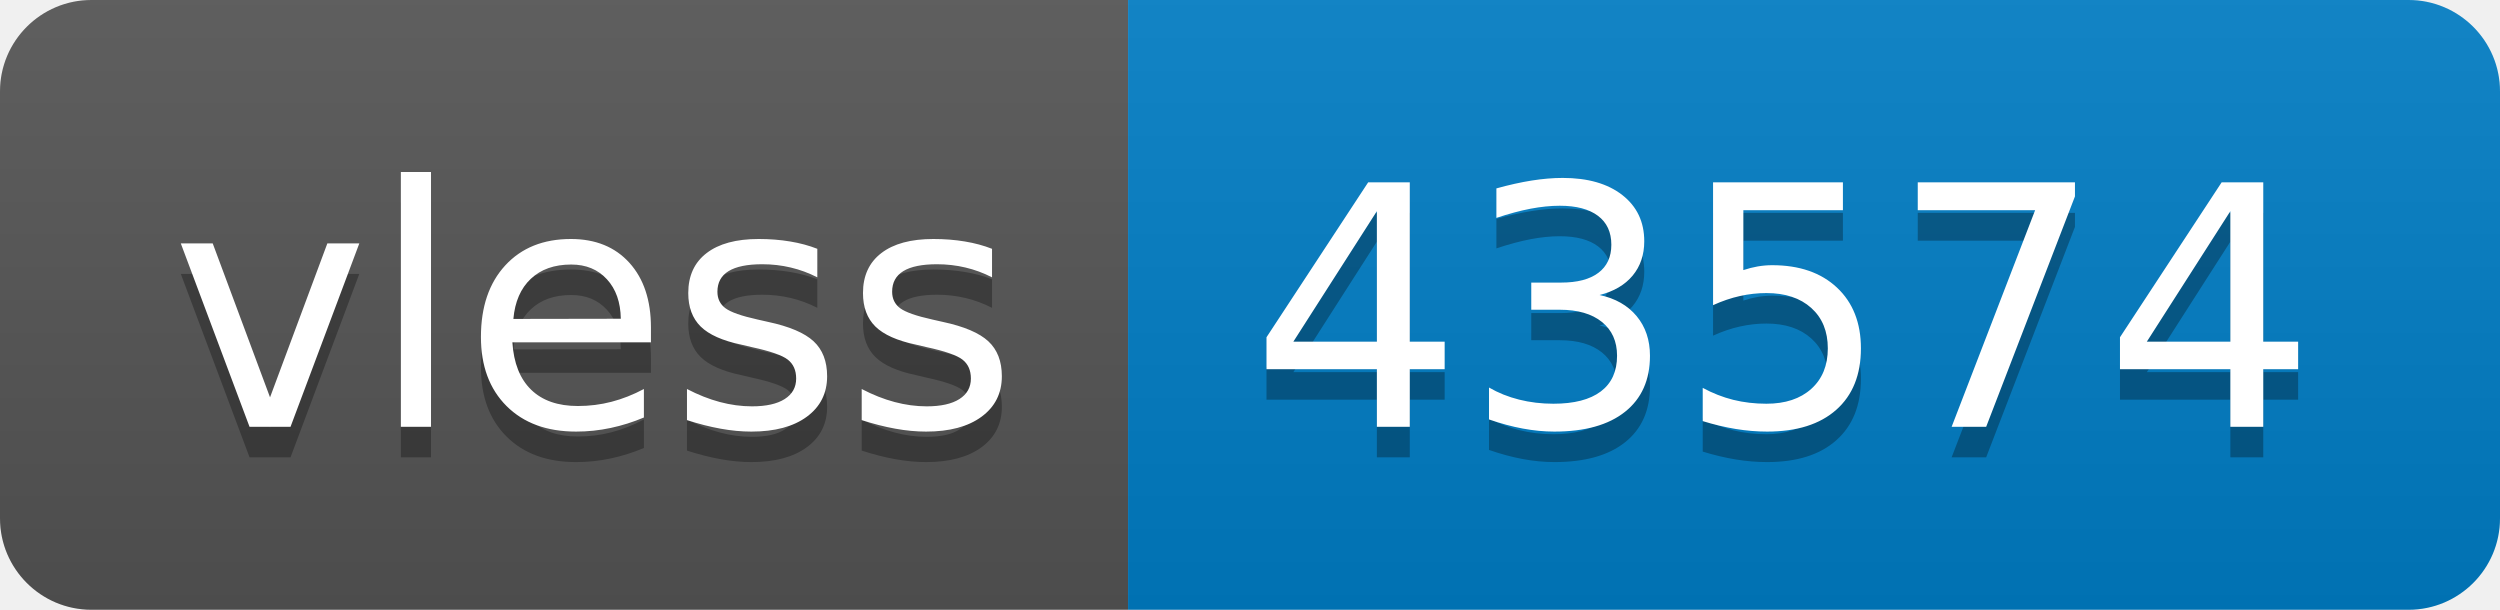
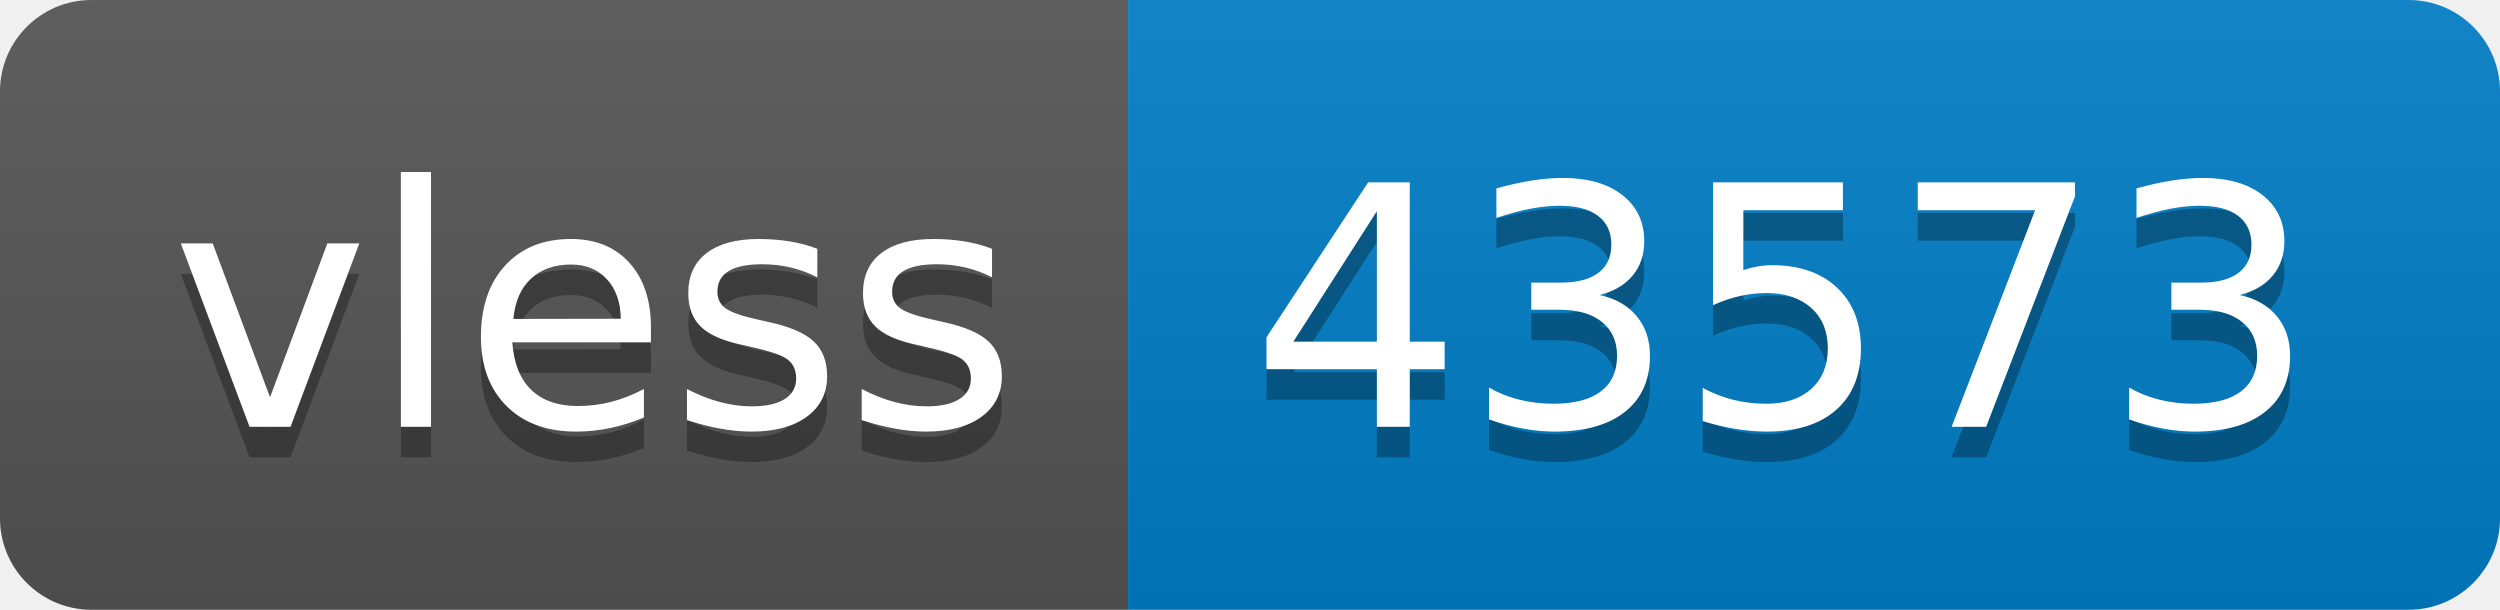
- <svg xmlns="http://www.w3.org/2000/svg" width="82" height="20" role="img" aria-label="vless: 43574">
+ <svg xmlns="http://www.w3.org/2000/svg" width="82" height="20" role="img" aria-label="vless: 43573">
  <linearGradient id="s" x2="0" y2="100%">
    <stop offset="0" stop-color="#bbb" stop-opacity=".1" />
    <stop offset="1" stop-opacity=".1" />
  </linearGradient>
  <clipPath id="r">
    <rect width="82" height="20" rx="3" fill="#fff" />
  </clipPath>
  <g clip-path="url(#r)">
    <rect width="37" height="20" fill="#555" />
    <rect x="37" width="45" height="20" fill="#007ec6" />
    <rect width="82" height="20" fill="url(#s)" />
  </g>
  <g fill="#fff" text-anchor="middle" font-family="Verdana,Geneva,DejaVu Sans,sans-serif" text-rendering="geometricPrecision" font-size="110">
    <text aria-hidden="true" x="195" y="150" fill="#010101" fill-opacity=".3" transform="scale(.1)" textLength="270">vless</text>
    <text x="195" y="140" transform="scale(.1)" fill="#fff" textLength="270">vless</text>
-     <text aria-hidden="true" x="585" y="150" fill="#010101" fill-opacity=".3" transform="scale(.1)" textLength="350">43574</text>
-     <text x="585" y="140" transform="scale(.1)" fill="#fff" textLength="350">43574</text>
+     <text aria-hidden="true" x="585" y="150" fill="#010101" fill-opacity=".3" transform="scale(.1)" textLength="350">43573</text>
+     <text x="585" y="140" transform="scale(.1)" fill="#fff" textLength="350">43573</text>
  </g>
</svg>
